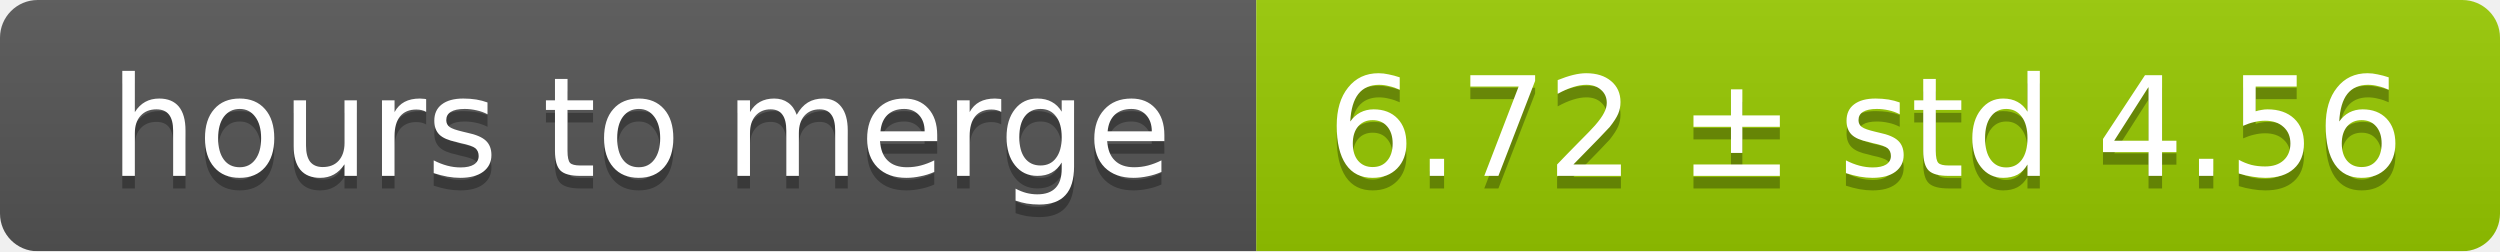
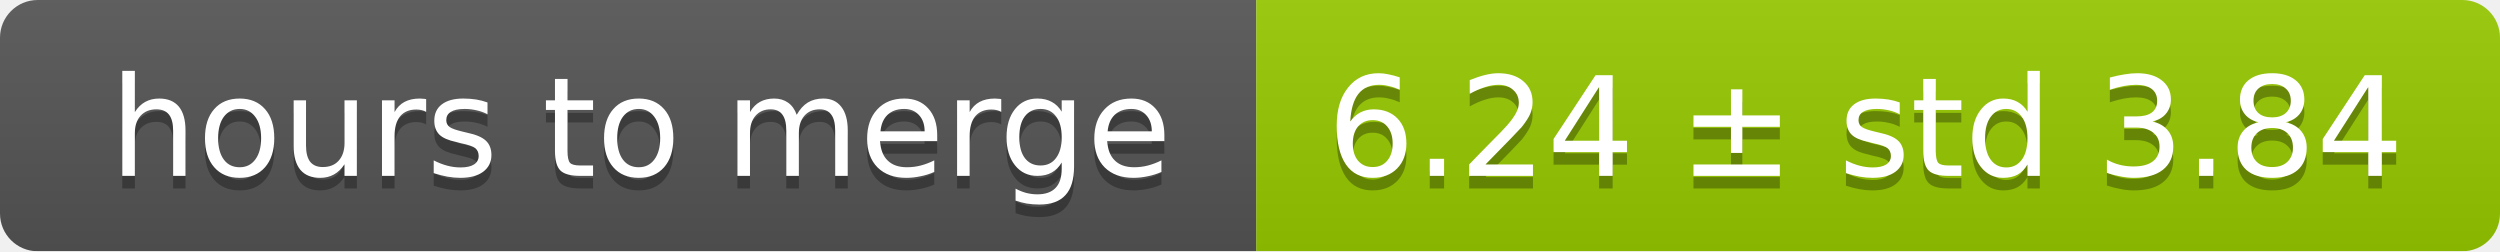
<svg xmlns="http://www.w3.org/2000/svg" width="199" height="20">
  <linearGradient id="smooth" x2="0" y2="100%">
    <stop offset="0" stop-color="#bbb" stop-opacity=".1" />
    <stop offset="1" stop-opacity=".1" />
  </linearGradient>
  <mask id="round">
    <rect width="199" height="20" rx="3" fill="#fff" />
  </mask>
  <g mask="url(#round)">
    <rect width="100" height="20" fill="#555" />
    <rect x="100" width="99" height="20" fill="#97ca00" />
    <rect width="199" height="20" fill="url(#smooth)" />
  </g>
  <g fill="#fff" text-anchor="middle" font-family="DejaVu Sans,Verdana,Geneva,sans-serif" font-size="11">
    <text x="51" y="15" fill="#010101" fill-opacity=".3">hours to merge</text>
    <text x="51" y="14">hours to merge</text>
-     <text x="148.5" y="15" fill="#010101" fill-opacity=".3">6.72 ± std 4.56</text>
-     <text x="148.5" y="14">6.72 ± std 4.56</text>
+     <text x="148.5" y="15" fill="#010101" fill-opacity=".3">6.24 ± std 3.84</text>
+     <text x="148.5" y="14">6.24 ± std 3.84</text>
  </g>
</svg>
